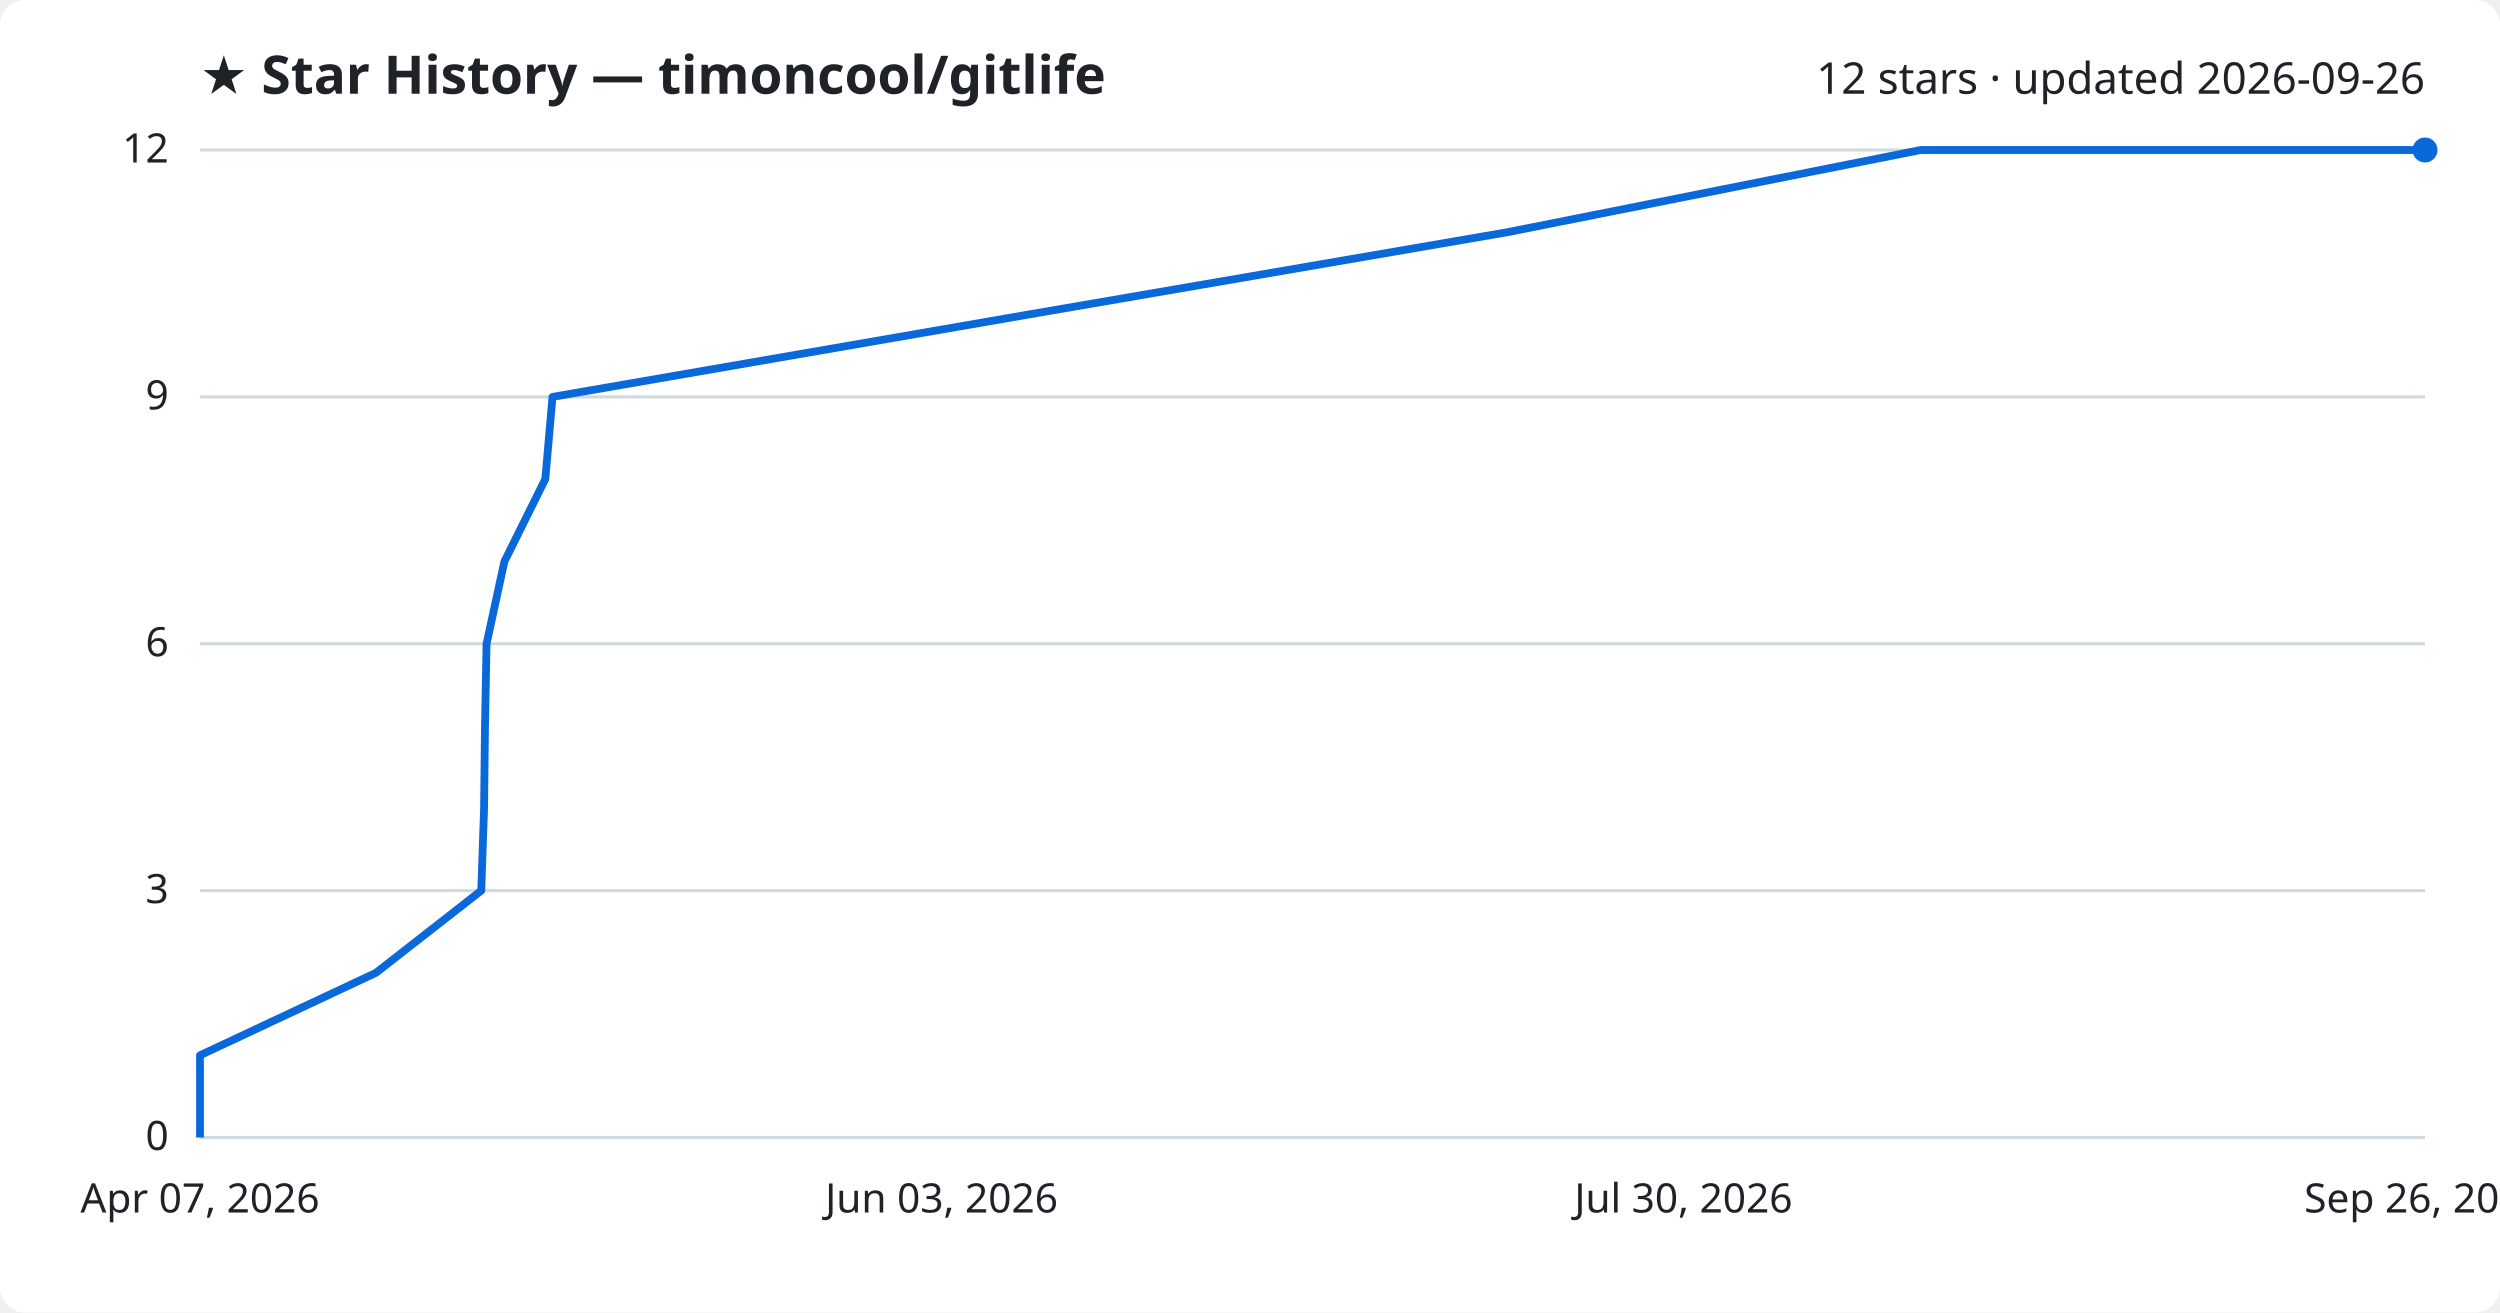
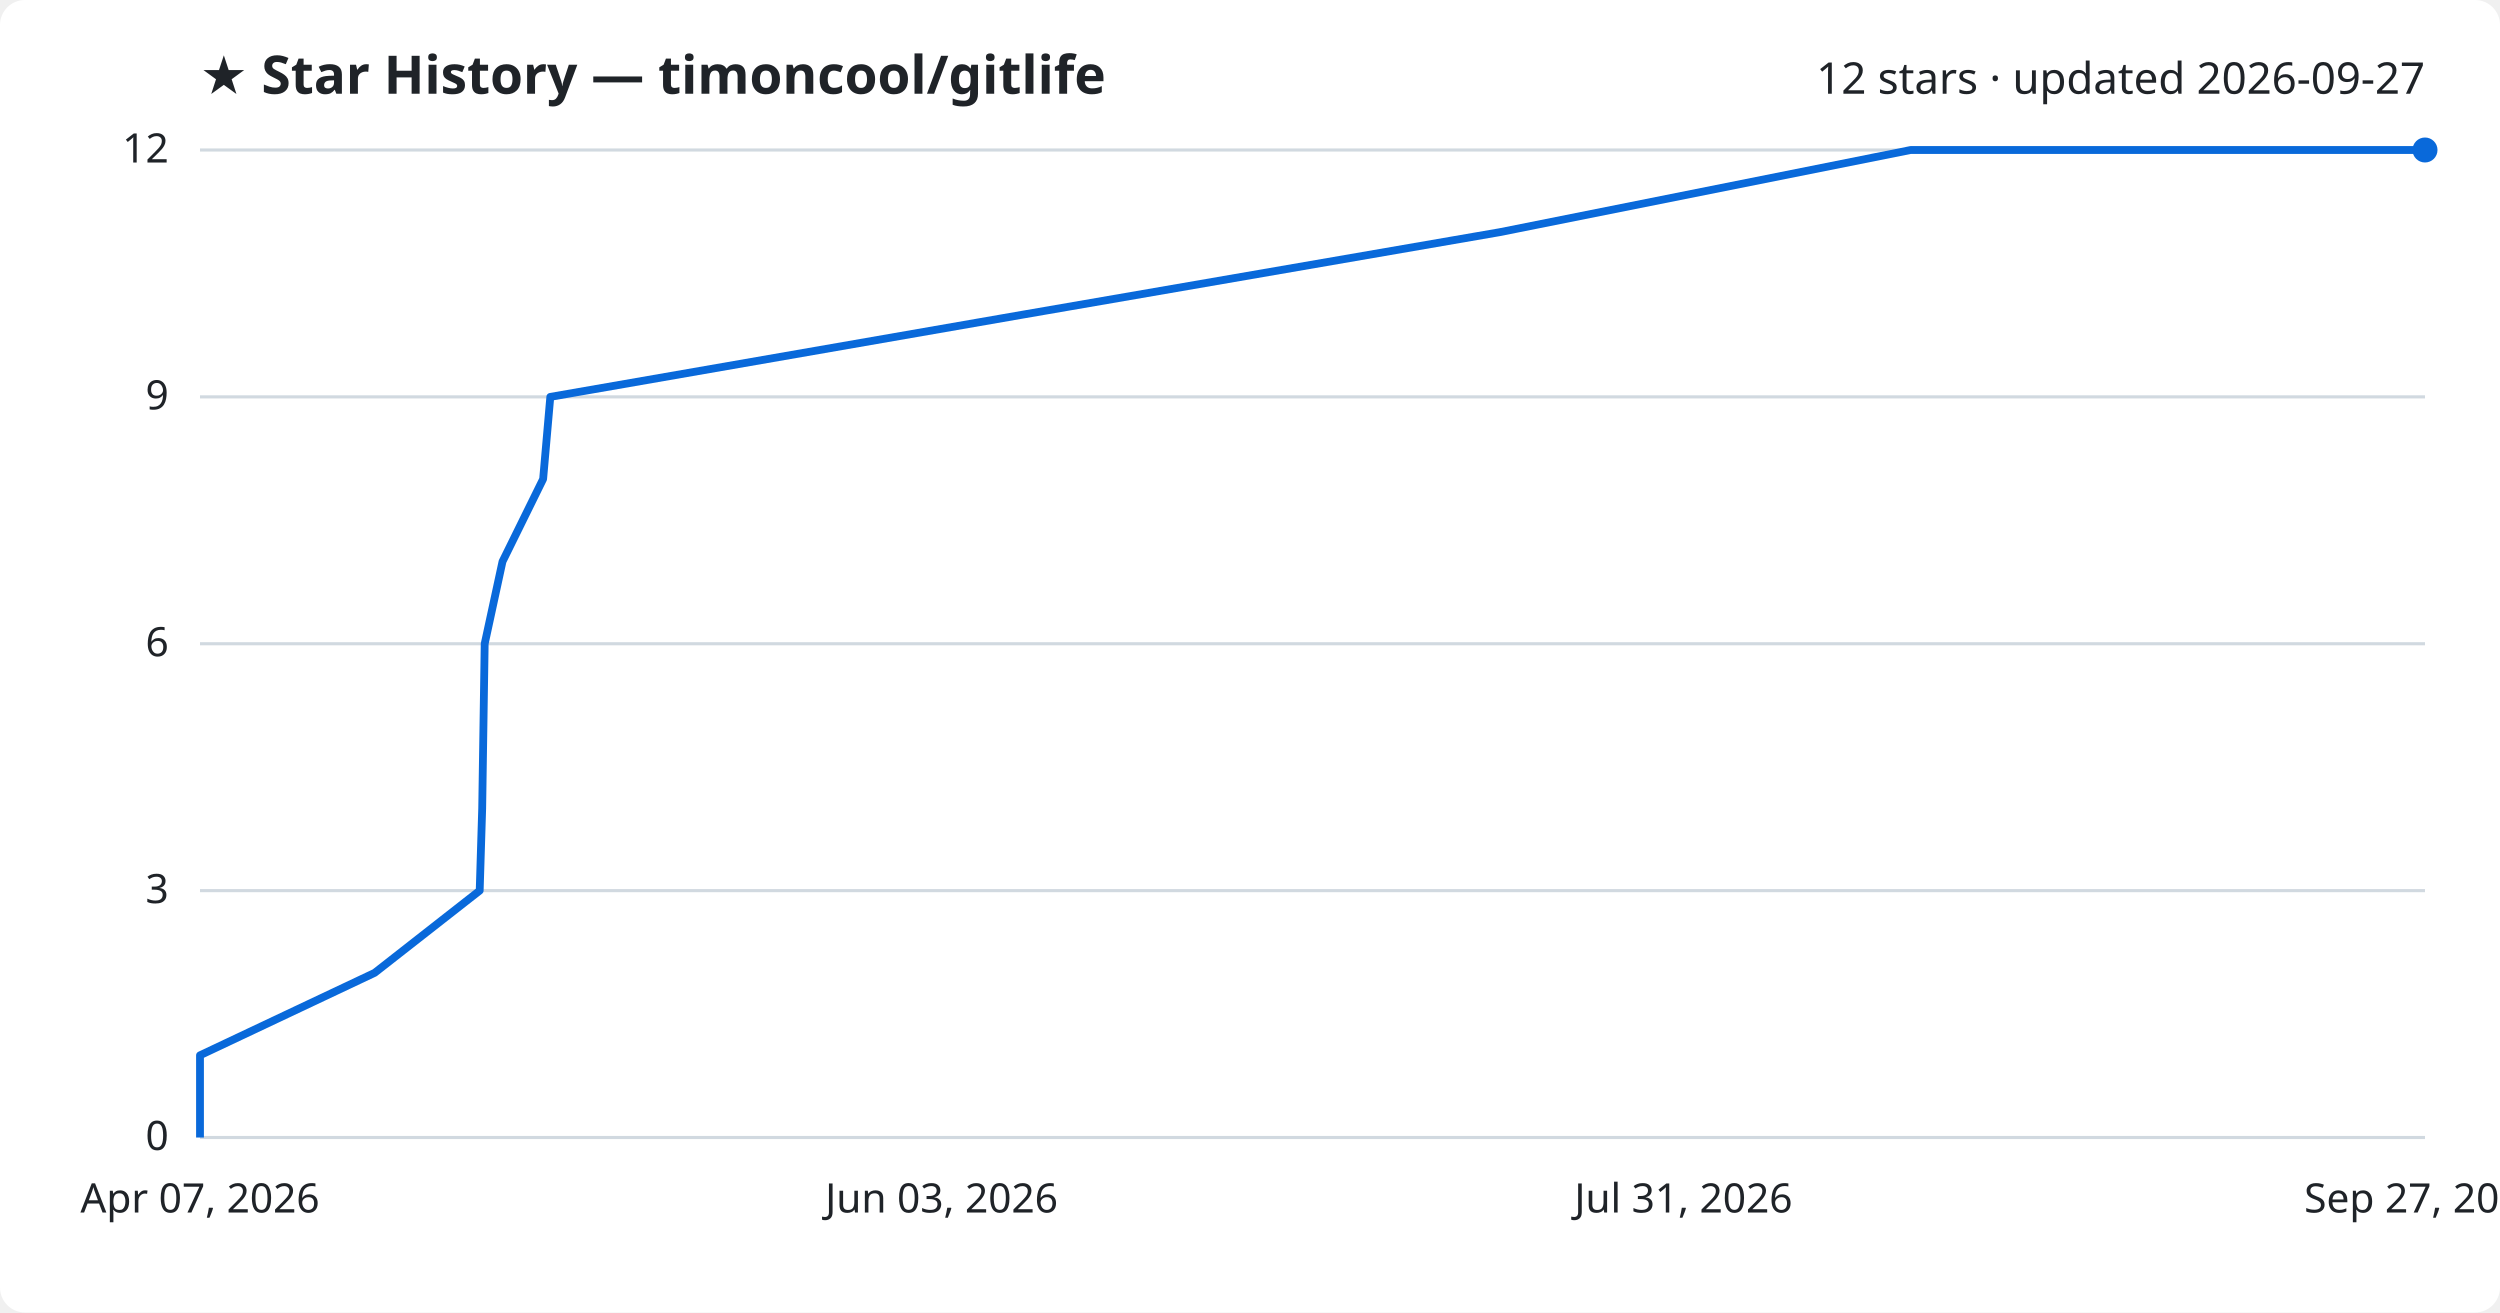
<svg xmlns="http://www.w3.org/2000/svg" viewBox="0 0 800 420" font-family="Segoe UI, sans-serif">
  <rect width="800" height="420" fill="#ffffff" rx="8" />
  <text x="64" y="30" fill="#1f2328" font-size="17" font-weight="700">★ Star History — timoncool/gitlife</text>
-   <text x="776" y="30" fill="#1f2328" font-size="14" text-anchor="end">12 stars · updated 2026-09-26</text>
+   <text x="776" y="30" fill="#1f2328" font-size="14" text-anchor="end">12 stars · updated 2026-09-27</text>
  <line x1="64" y1="364.0" x2="776" y2="364.0" stroke="#d1d9e0" stroke-width="1" />
  <text x="54" y="368.0" fill="#1f2328" font-size="13" text-anchor="end">0</text>
  <line x1="64" y1="285.0" x2="776" y2="285.0" stroke="#d1d9e0" stroke-width="1" />
  <text x="54" y="289.0" fill="#1f2328" font-size="13" text-anchor="end">3</text>
  <line x1="64" y1="206.0" x2="776" y2="206.0" stroke="#d1d9e0" stroke-width="1" />
  <text x="54" y="210.0" fill="#1f2328" font-size="13" text-anchor="end">6</text>
  <line x1="64" y1="127.0" x2="776" y2="127.0" stroke="#d1d9e0" stroke-width="1" />
  <text x="54" y="131.0" fill="#1f2328" font-size="13" text-anchor="end">9</text>
  <line x1="64" y1="48.0" x2="776" y2="48.0" stroke="#d1d9e0" stroke-width="1" />
  <text x="54" y="52.0" fill="#1f2328" font-size="13" text-anchor="end">12</text>
-   <path d="M64.0,364.0 L64.0,337.7 L120.3,311.3 L154.0,285.0 L154.9,258.7 L155.2,232.3 L155.7,206.0 L161.4,179.7 L174.5,153.3 L176.8,127.0 L328.8,100.7 L482.4,74.3 L614.6,48.0 L776.0,48.0" fill="none" stroke="#0969da" stroke-width="2.5" stroke-linejoin="round" />
+   <path d="M64.0,364.0 L64.0,337.7 L119.9,311.3 L153.5,285.0 L154.3,258.7 L154.7,232.3 L155.1,206.0 L160.8,179.7 L173.8,153.3 L176.1,127.0 L327.2,100.7 L479.9,74.3 L611.4,48.0 L776.0,48.0" fill="none" stroke="#0969da" stroke-width="2.5" stroke-linejoin="round" />
  <circle cx="776.0" cy="48.0" r="4" fill="#0969da" />
  <text x="64.0" y="388" fill="#1f2328" font-size="13" text-anchor="middle">Apr 07, 2026</text>
  <text x="301.3" y="388" fill="#1f2328" font-size="13" text-anchor="middle">Jun 03, 2026</text>
-   <text x="538.7" y="388" fill="#1f2328" font-size="13" text-anchor="middle">Jul 30, 2026</text>
-   <text x="776.0" y="388" fill="#1f2328" font-size="13" text-anchor="middle">Sep 26, 2026</text>
+   <text x="538.7" y="388" fill="#1f2328" font-size="13" text-anchor="middle">Jul 31, 2026</text>
+   <text x="776.0" y="388" fill="#1f2328" font-size="13" text-anchor="middle">Sep 27, 2026</text>
</svg>
